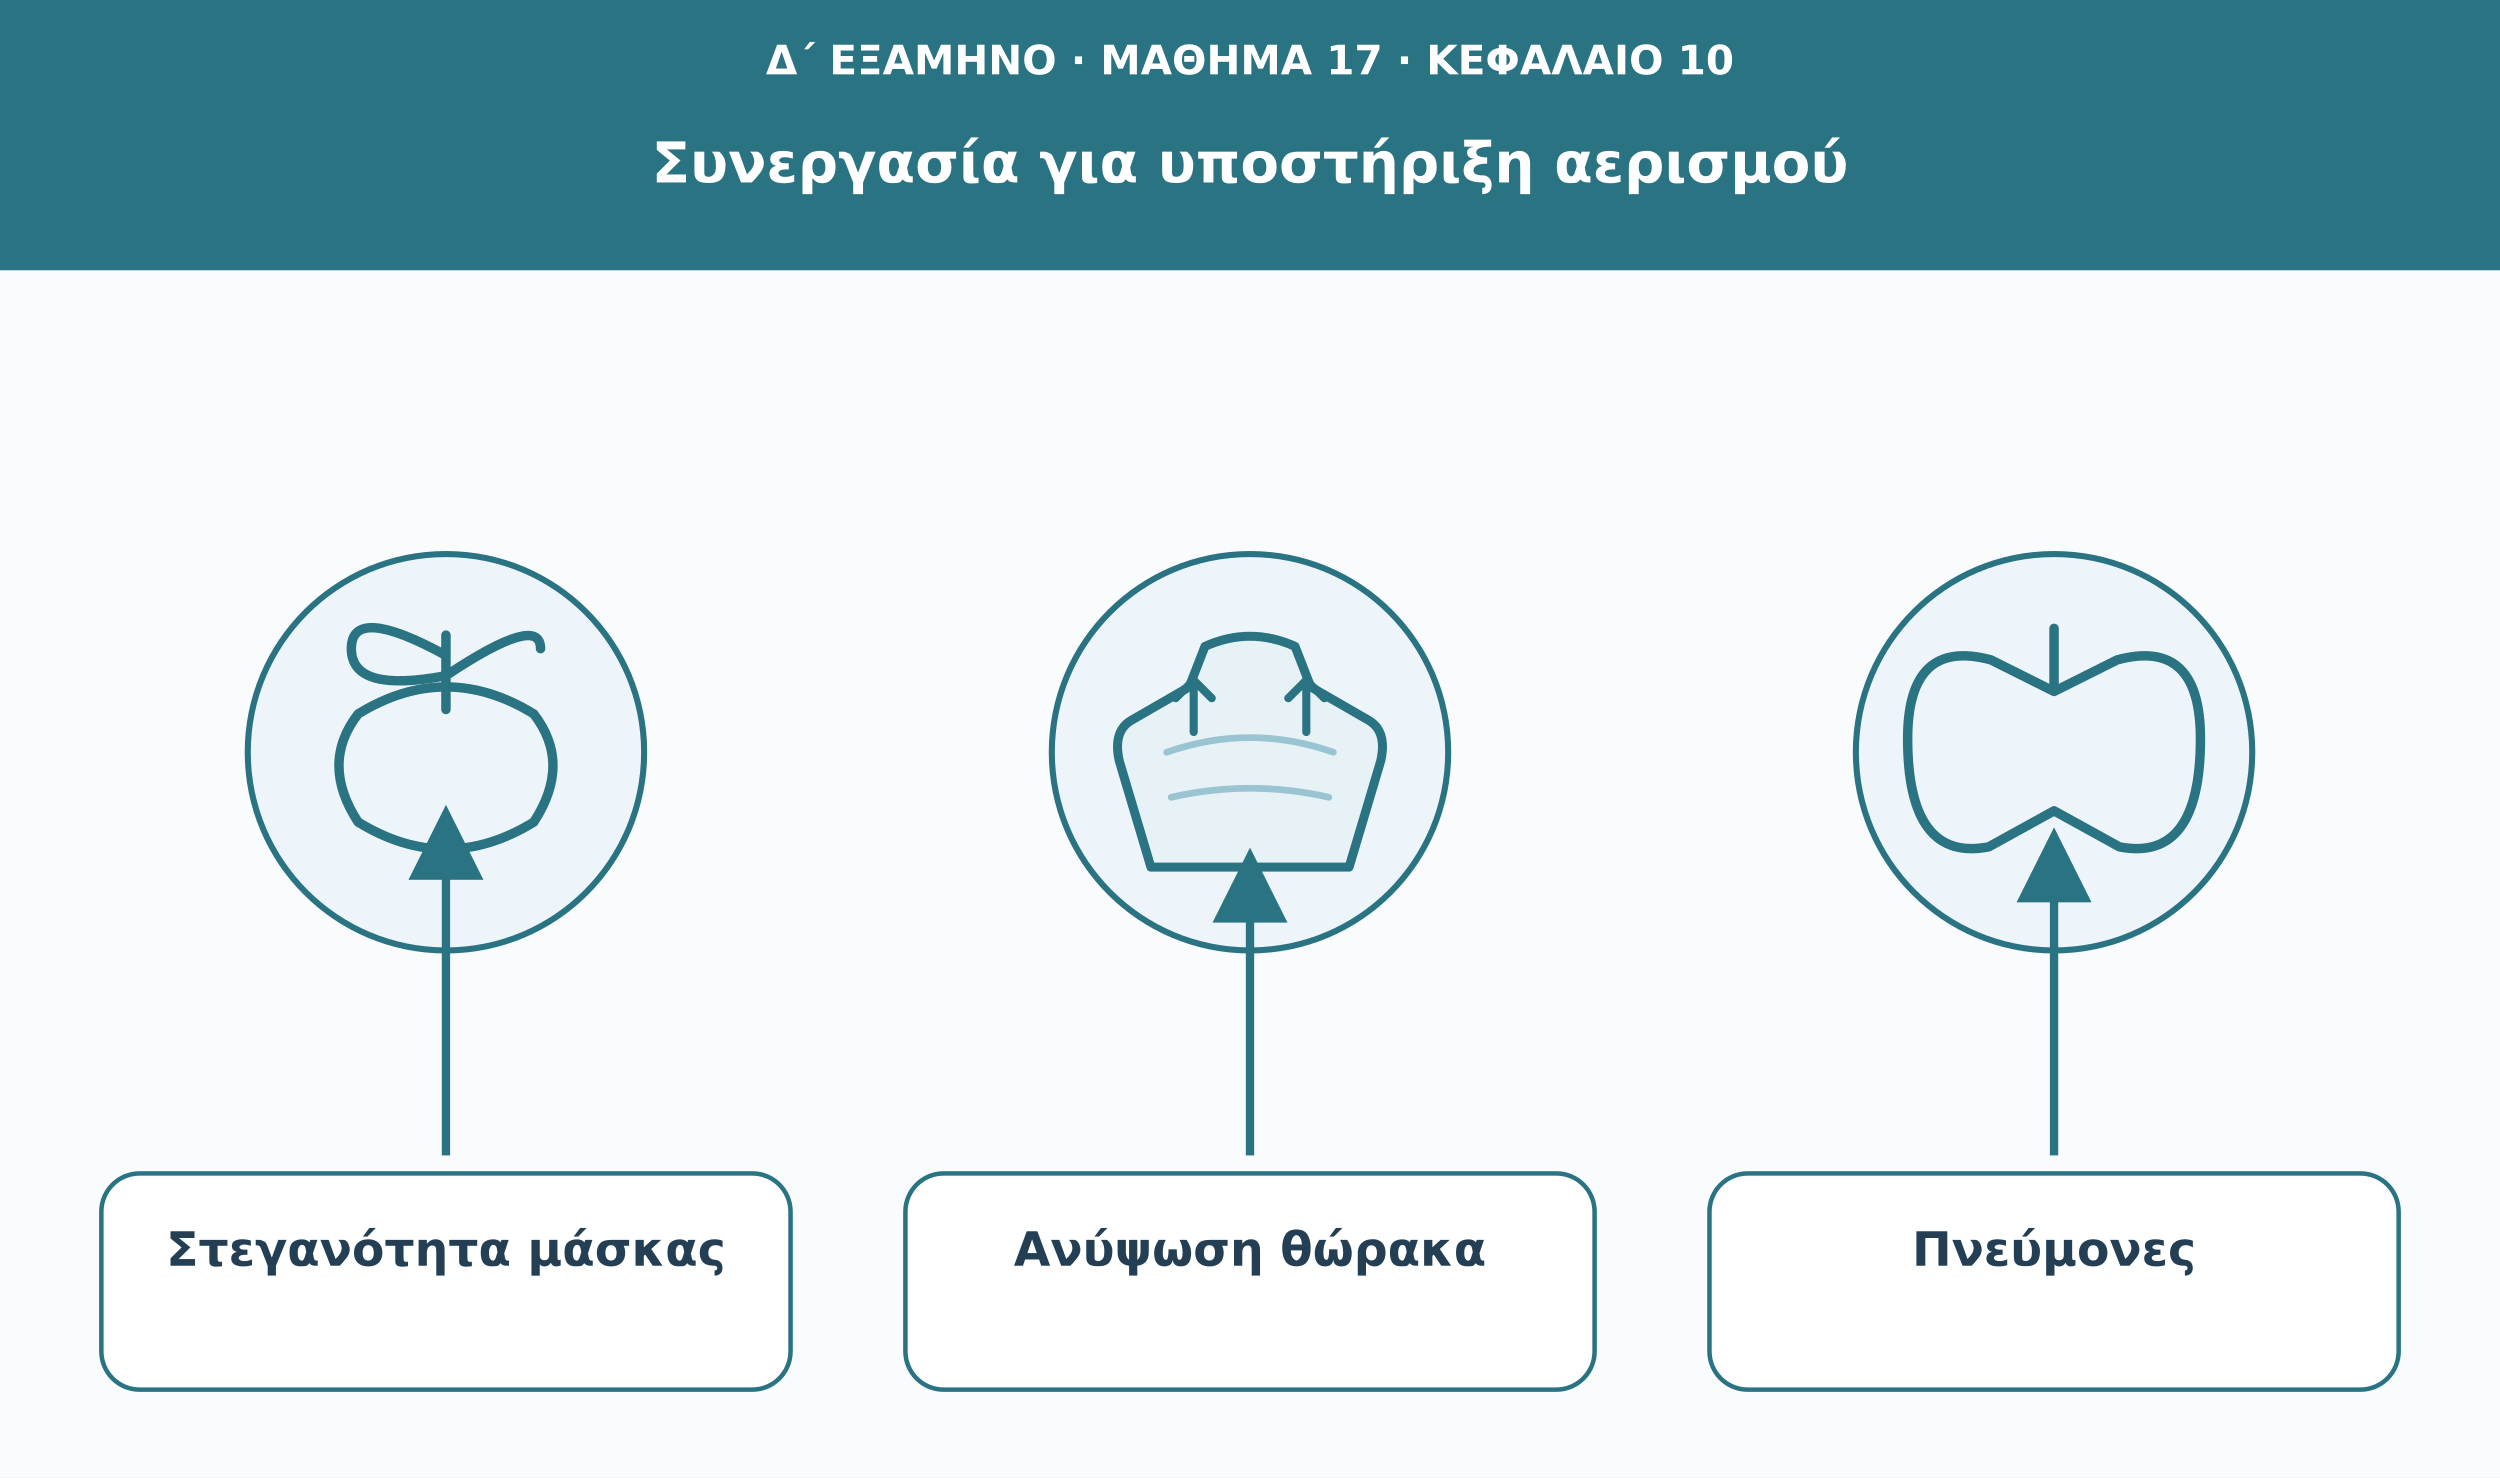
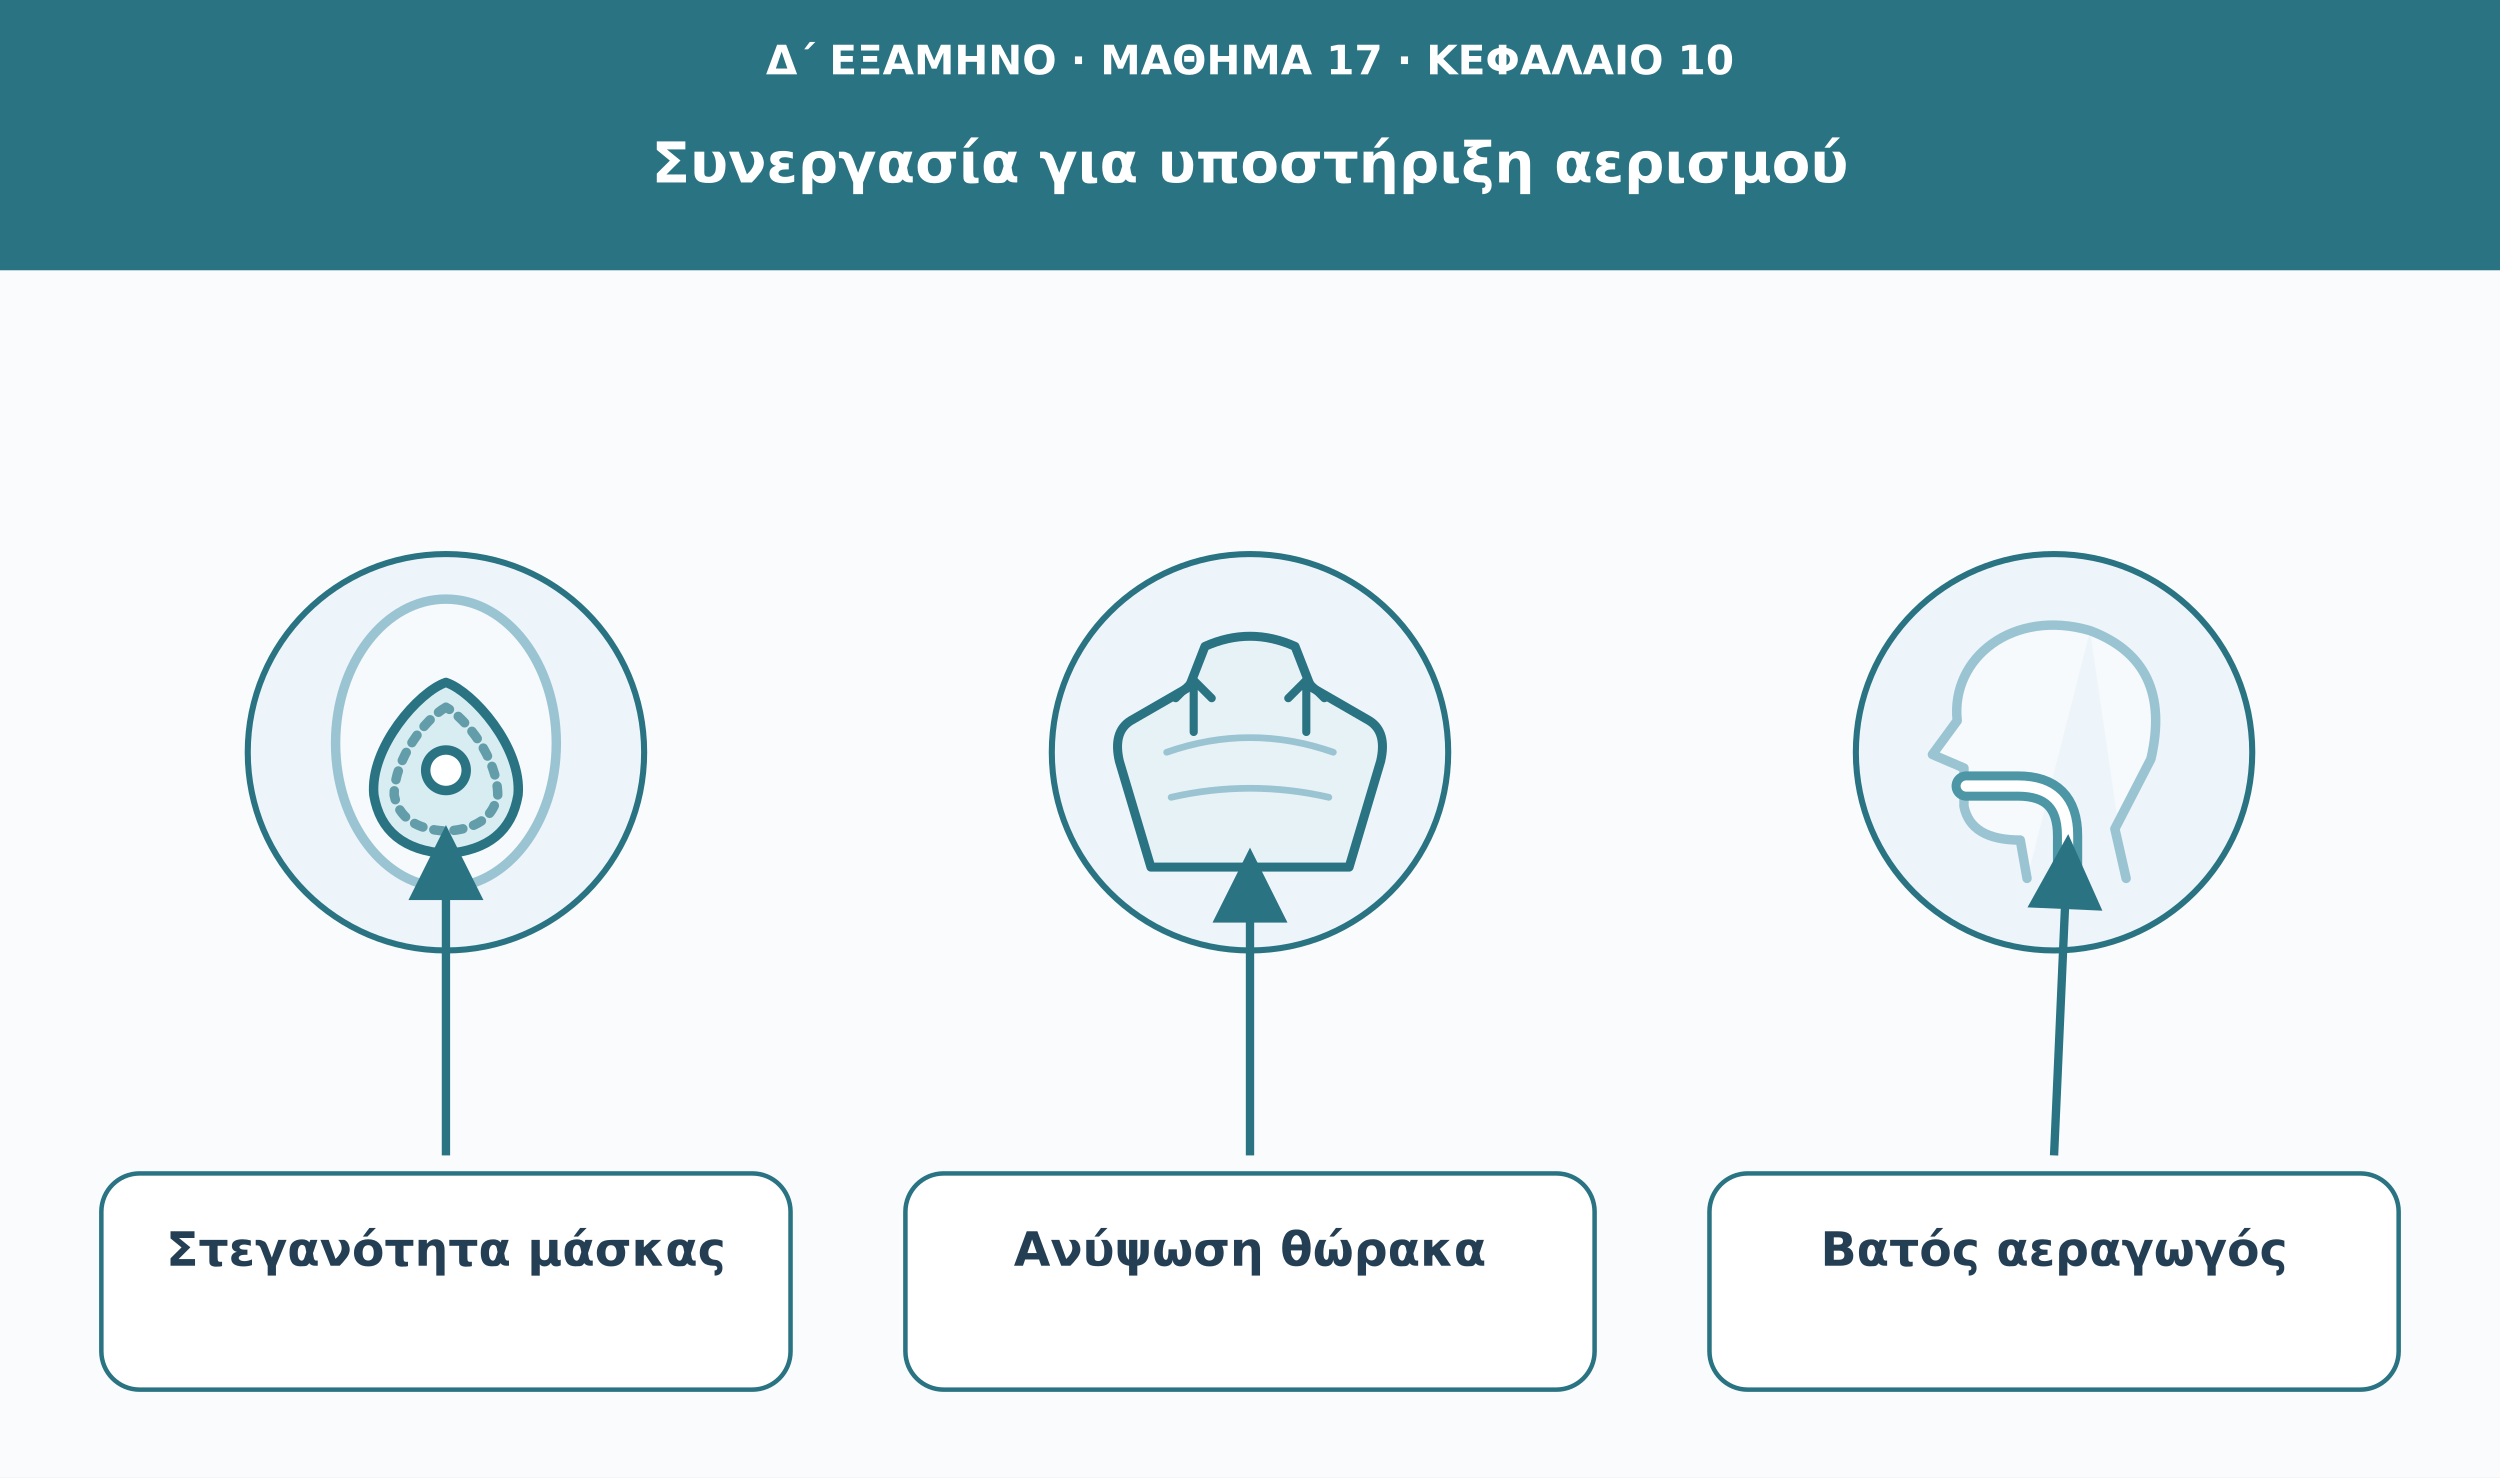
<svg xmlns="http://www.w3.org/2000/svg" viewBox="0 0 1110 656" role="img" aria-labelledby="t d">
  <defs>
    <marker id="arrow" viewBox="0 0 10 10" markerWidth="9" markerHeight="9" refX="8" refY="5" orient="auto">
      <path d="M0 0L10 5L0 10Z" fill="#297382" />
    </marker>
  </defs>
  <rect width="1110" height="656" fill="#f9fbfd" />
  <rect width="1110" height="120" fill="#297382" />
  <text x="555" y="33" font-family="DejaVu Sans,Arial,sans-serif" font-size="18" fill="#ffffff" font-weight="680" text-anchor="middle">Δ΄ ΕΞΑΜΗΝΟ · ΜΑΘΗΜΑ 17 · ΚΕΦΑΛΑΙΟ 10</text>
  <text x="555" y="81" font-family="DejaVu Sans,Arial,sans-serif" font-size="25" fill="#ffffff" font-weight="750" text-anchor="middle">Συνεργασία για υποστήριξη αερισμού</text>
  <circle cx="198" cy="334" r="88" fill="#edf5fa" stroke="#297382" stroke-width="2.7" />
  <g transform="translate(198 334)" fill="none" stroke="#297382" stroke-width="4.2" stroke-linecap="round" stroke-linejoin="round">
-     <path d="M-39 31q-17-26 0-48q39-24 78 0q17 22 0 48q-39 24-78 0Z" />
-     <path d="M0-19v-33m0 9q-42-23-42-3t42 12q42-28 42-12" />
+     <ellipse cx="0" cy="-4" rx="49" ry="64" fill="#f6fafc" stroke="#9bc4d3" />
+     <path d="M0-31C-12-27-34-2-32 19Q-28 43 0 45Q28 43 32 19C34-2 12-27 0-31Z" fill="#d8edf1" />
+     <path d="M0-20C-9-15-23 3-23 19Q-20 34 0 35Q20 34 23 19C23 3 9-15 0-20Z" stroke="#629da9" stroke-dasharray="4 5" />
+     <circle cx="0" cy="8" r="9" fill="#fff" />
  </g>
-   <path d="M198 513L198 364" stroke="#297382" stroke-width="3.7" marker-end="url(#arrow)" />
+   <path d="M198 513L198 373" stroke="#297382" stroke-width="3.7" marker-end="url(#arrow)" />
  <rect x="45" y="521" width="306" height="96" rx="17" fill="#fff" stroke="#297382" stroke-width="2" />
  <text x="198" y="562" font-family="DejaVu Sans,Arial,sans-serif" font-size="21" fill="#243f54" font-weight="700" text-anchor="middle">Στεγανότητα μάσκας</text>
  <circle cx="555" cy="334" r="88" fill="#edf5fa" stroke="#297382" stroke-width="2.7" />
  <g transform="translate(555 334)" stroke="#297382" stroke-width="4" stroke-linecap="round" stroke-linejoin="round">
    <path d="M-20-47q20-9 40 0l7 18 26 15q8 5 5 18l-14 47h-88L-58 4q-3-13 5-18l26-15Z" fill="#e7f2f7" />
    <path d="M-37 0q37-13 74 0M-35 20q35-8 70 0" fill="none" stroke="#9bc4d3" stroke-width="3" />
    <path d="M-25-9v-23m-8 8 8-8 8 8M25-9v-23m-8 8 8-8 8 8" fill="none" stroke-width="3.6" />
  </g>
  <path d="M555 513L555 383" stroke="#297382" stroke-width="3.7" marker-end="url(#arrow)" />
  <rect x="402" y="521" width="306" height="96" rx="17" fill="#fff" stroke="#297382" stroke-width="2" />
  <text x="555" y="562" font-family="DejaVu Sans,Arial,sans-serif" font-size="21" fill="#243f54" font-weight="700" text-anchor="middle">Ανύψωση θώρακα</text>
  <circle cx="912" cy="334" r="88" fill="#edf5fa" stroke="#297382" stroke-width="2.7" />
  <g transform="translate(912 334)" fill="none" stroke="#297382" stroke-width="4.2" stroke-linecap="round" stroke-linejoin="round">
-     <path d="M0-55v28m0 0l-28-14q-37-10-37 35q0 55 36 48L0 26m0-53 28-14q37-10 37 35q0 55-36 48L0 26" />
+     <path d="M16-54C-18-64-46-42-43-14L-54 1L-40 7L-40 24Q-37 39-15 39L-12 56M16-54Q53-40 43 3L27 34L32 56" fill="#f6fafc" stroke="#9bc4d3" />
+     <path d="M-39 15H-16Q6 15 6 37V54" stroke="#4c96a6" stroke-width="13" />
+     <path d="M-39 15H-16Q6 15 6 37V54" stroke="#fff" stroke-width="5" />
  </g>
-   <path d="M912 513L912 374" stroke="#297382" stroke-width="3.7" marker-end="url(#arrow)" />
+   <path d="M912 513L918 377" stroke="#297382" stroke-width="3.7" marker-end="url(#arrow)" />
  <rect x="759" y="521" width="306" height="96" rx="17" fill="#fff" stroke="#297382" stroke-width="2" />
-   <text x="912" y="562" font-family="DejaVu Sans,Arial,sans-serif" font-size="21" fill="#243f54" font-weight="700" text-anchor="middle">Πνεύμονες</text>
+   <text x="912" y="562" font-family="DejaVu Sans,Arial,sans-serif" font-size="21" fill="#243f54" font-weight="700" text-anchor="middle">Βατός αεραγωγός</text>
</svg>
